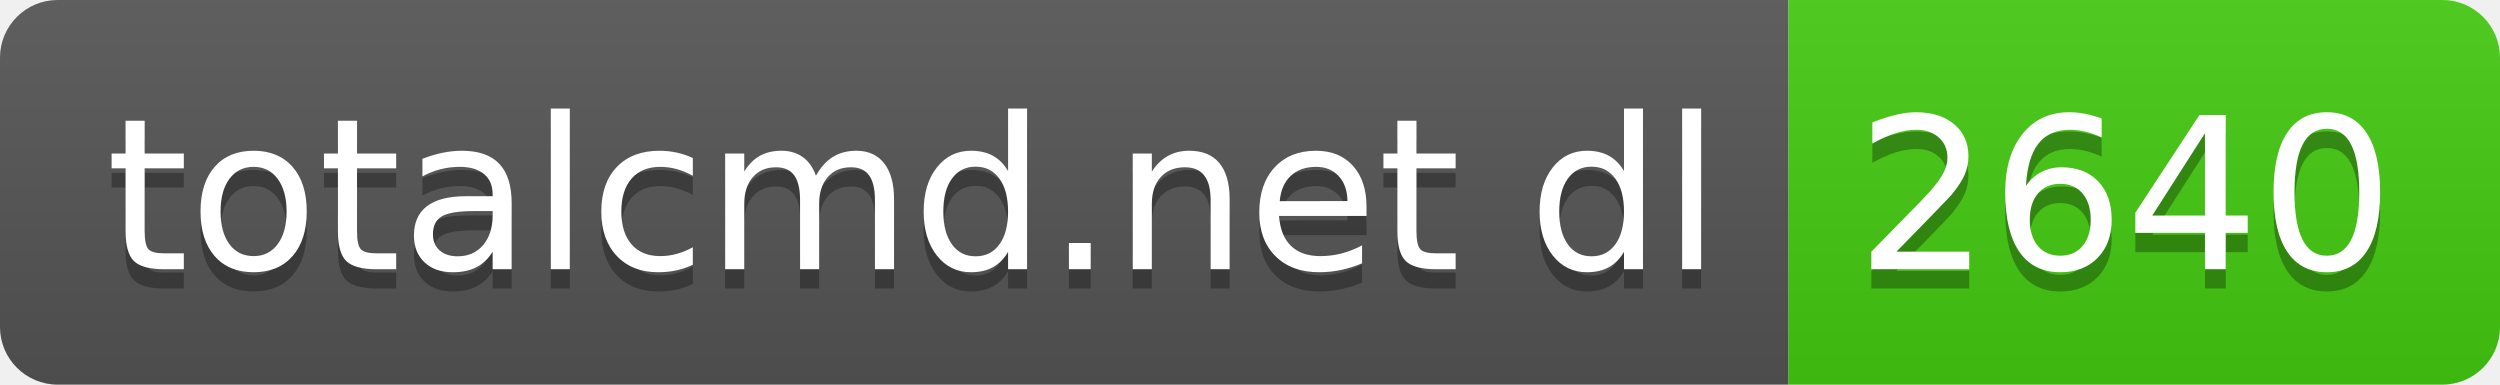
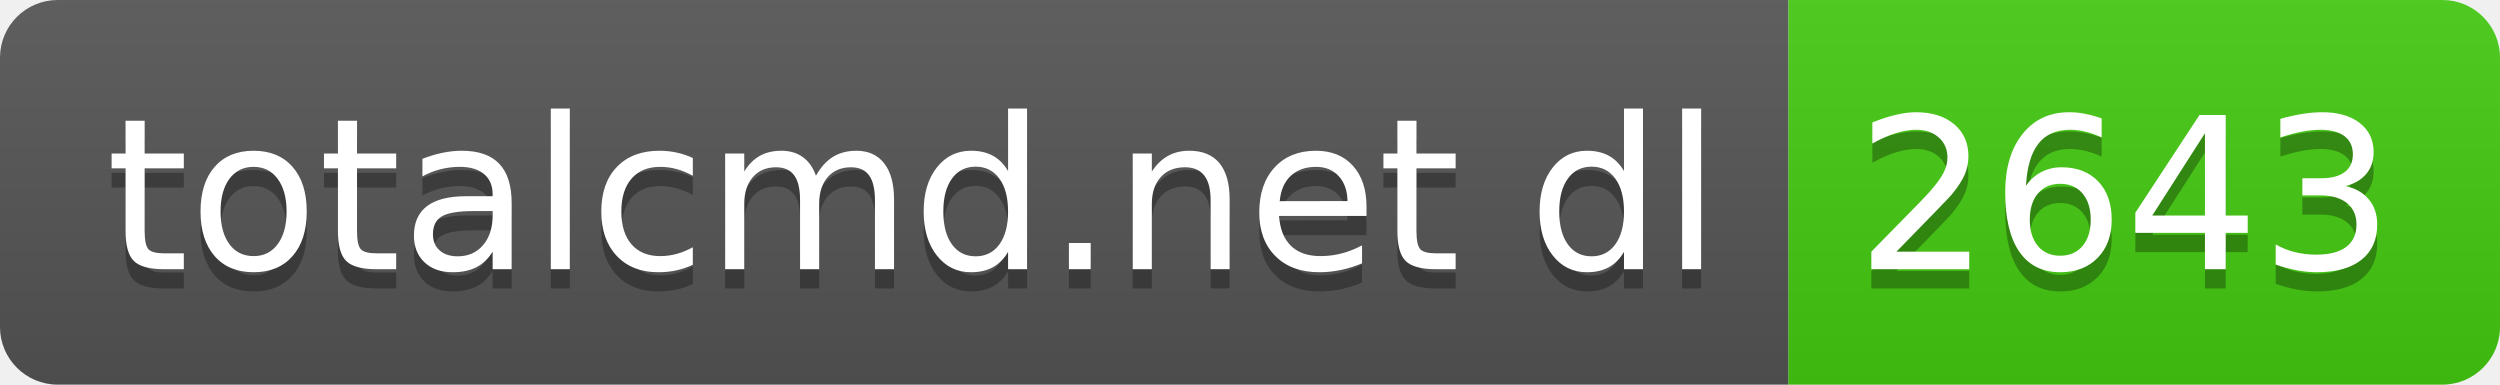
- <svg xmlns="http://www.w3.org/2000/svg" width="130" height="20" role="img" aria-label="totalcmd.net dl: 2640">
+ <svg xmlns="http://www.w3.org/2000/svg" width="130" height="20" role="img" aria-label="totalcmd.net dl: 2643">
  <linearGradient id="s" x2="0" y2="100%">
    <stop offset="0" stop-color="#bbb" stop-opacity=".1" />
    <stop offset="1" stop-opacity=".1" />
  </linearGradient>
  <clipPath id="r">
    <rect width="130" height="20" rx="3" fill="#fff" />
  </clipPath>
  <g clip-path="url(#r)">
    <rect width="93" height="20" fill="#555" />
    <rect x="93" width="37" height="20" fill="#4c1" />
    <rect width="130" height="20" fill="url(#s)" />
  </g>
  <g fill="#fff" text-anchor="middle" font-family="Verdana,Geneva,DejaVu Sans,sans-serif" text-rendering="geometricPrecision" font-size="110">
    <text aria-hidden="true" x="475" y="150" fill="#010101" fill-opacity=".3" transform="scale(.1)" textLength="830">totalcmd.net dl</text>
    <text x="475" y="140" transform="scale(.1)" fill="#fff" textLength="830">totalcmd.net dl</text>
-     <text aria-hidden="true" x="1105" y="150" fill="#010101" fill-opacity=".3" transform="scale(.1)" textLength="270">2640</text>
-     <text x="1105" y="140" transform="scale(.1)" fill="#fff" textLength="270">2640</text>
+     <text aria-hidden="true" x="1105" y="150" fill="#010101" fill-opacity=".3" transform="scale(.1)" textLength="270">2643</text>
+     <text x="1105" y="140" transform="scale(.1)" fill="#fff" textLength="270">2643</text>
  </g>
</svg>
